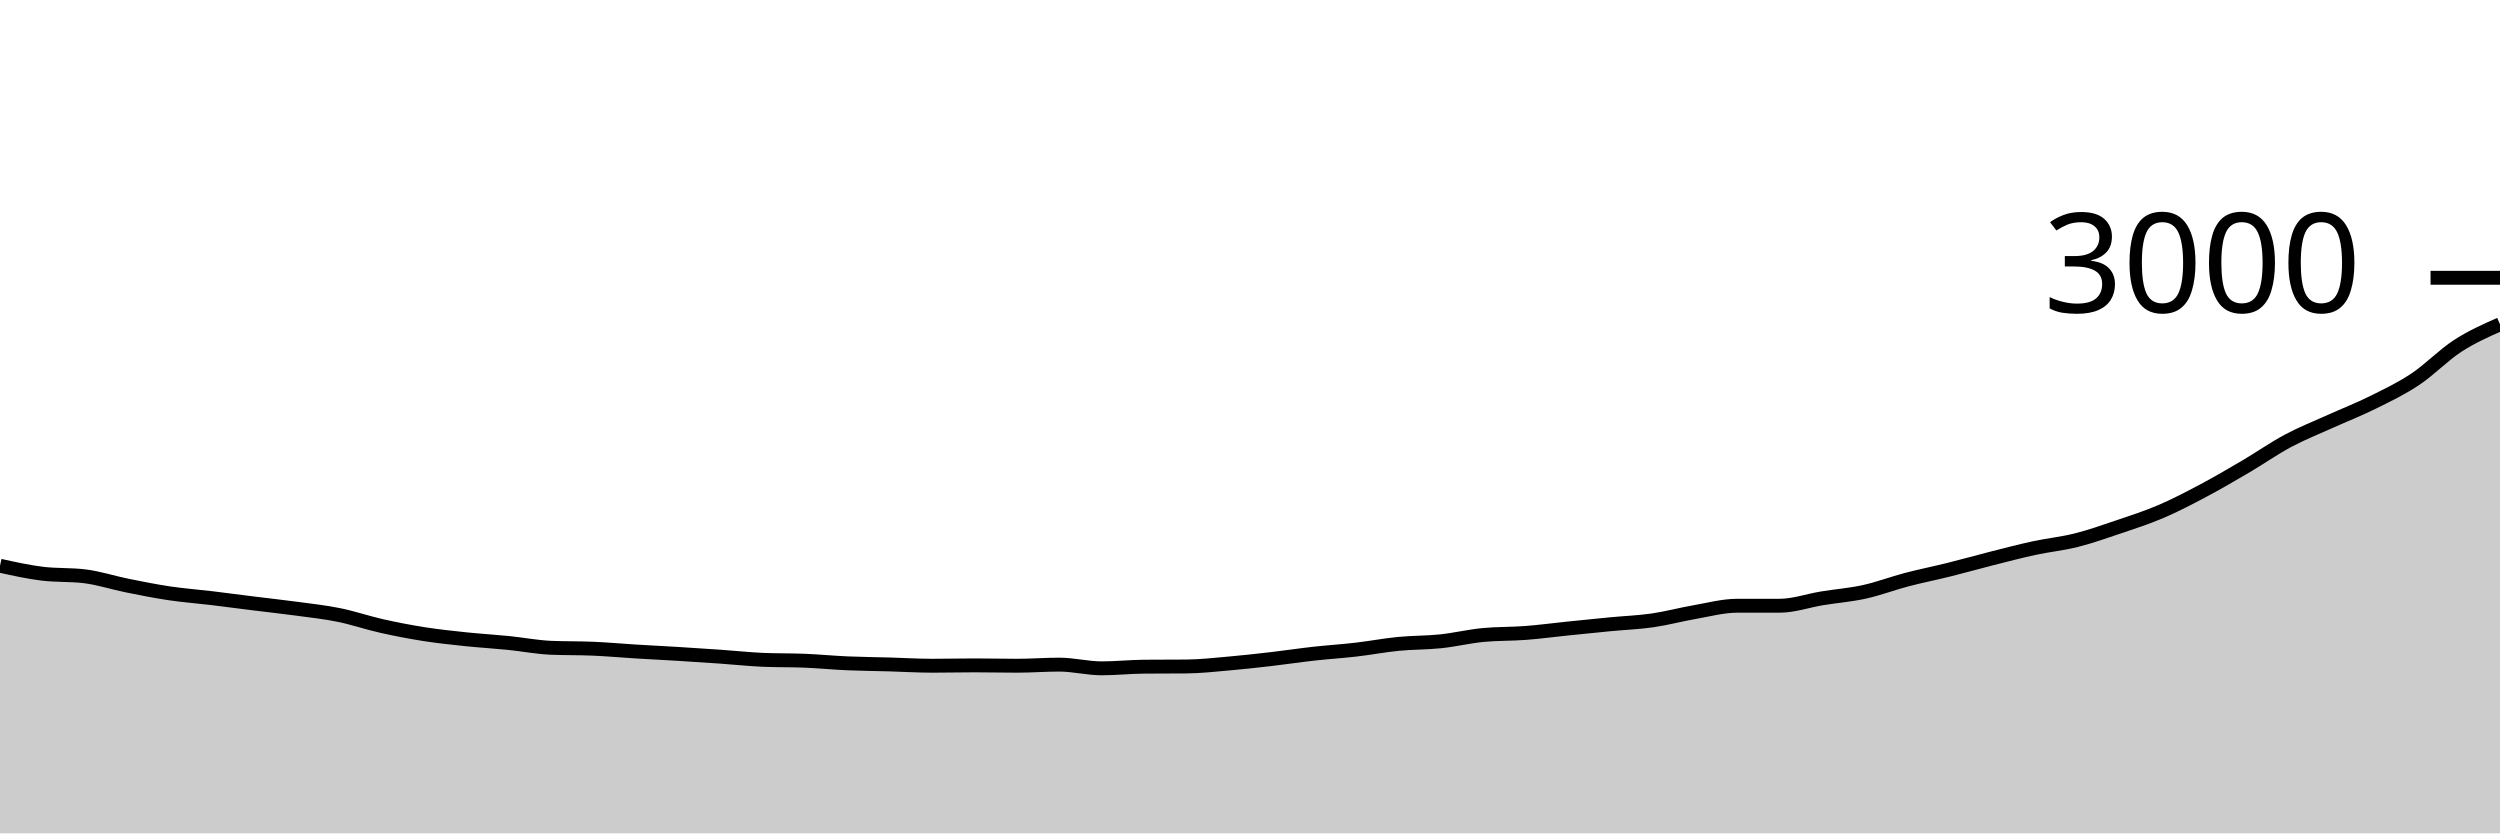
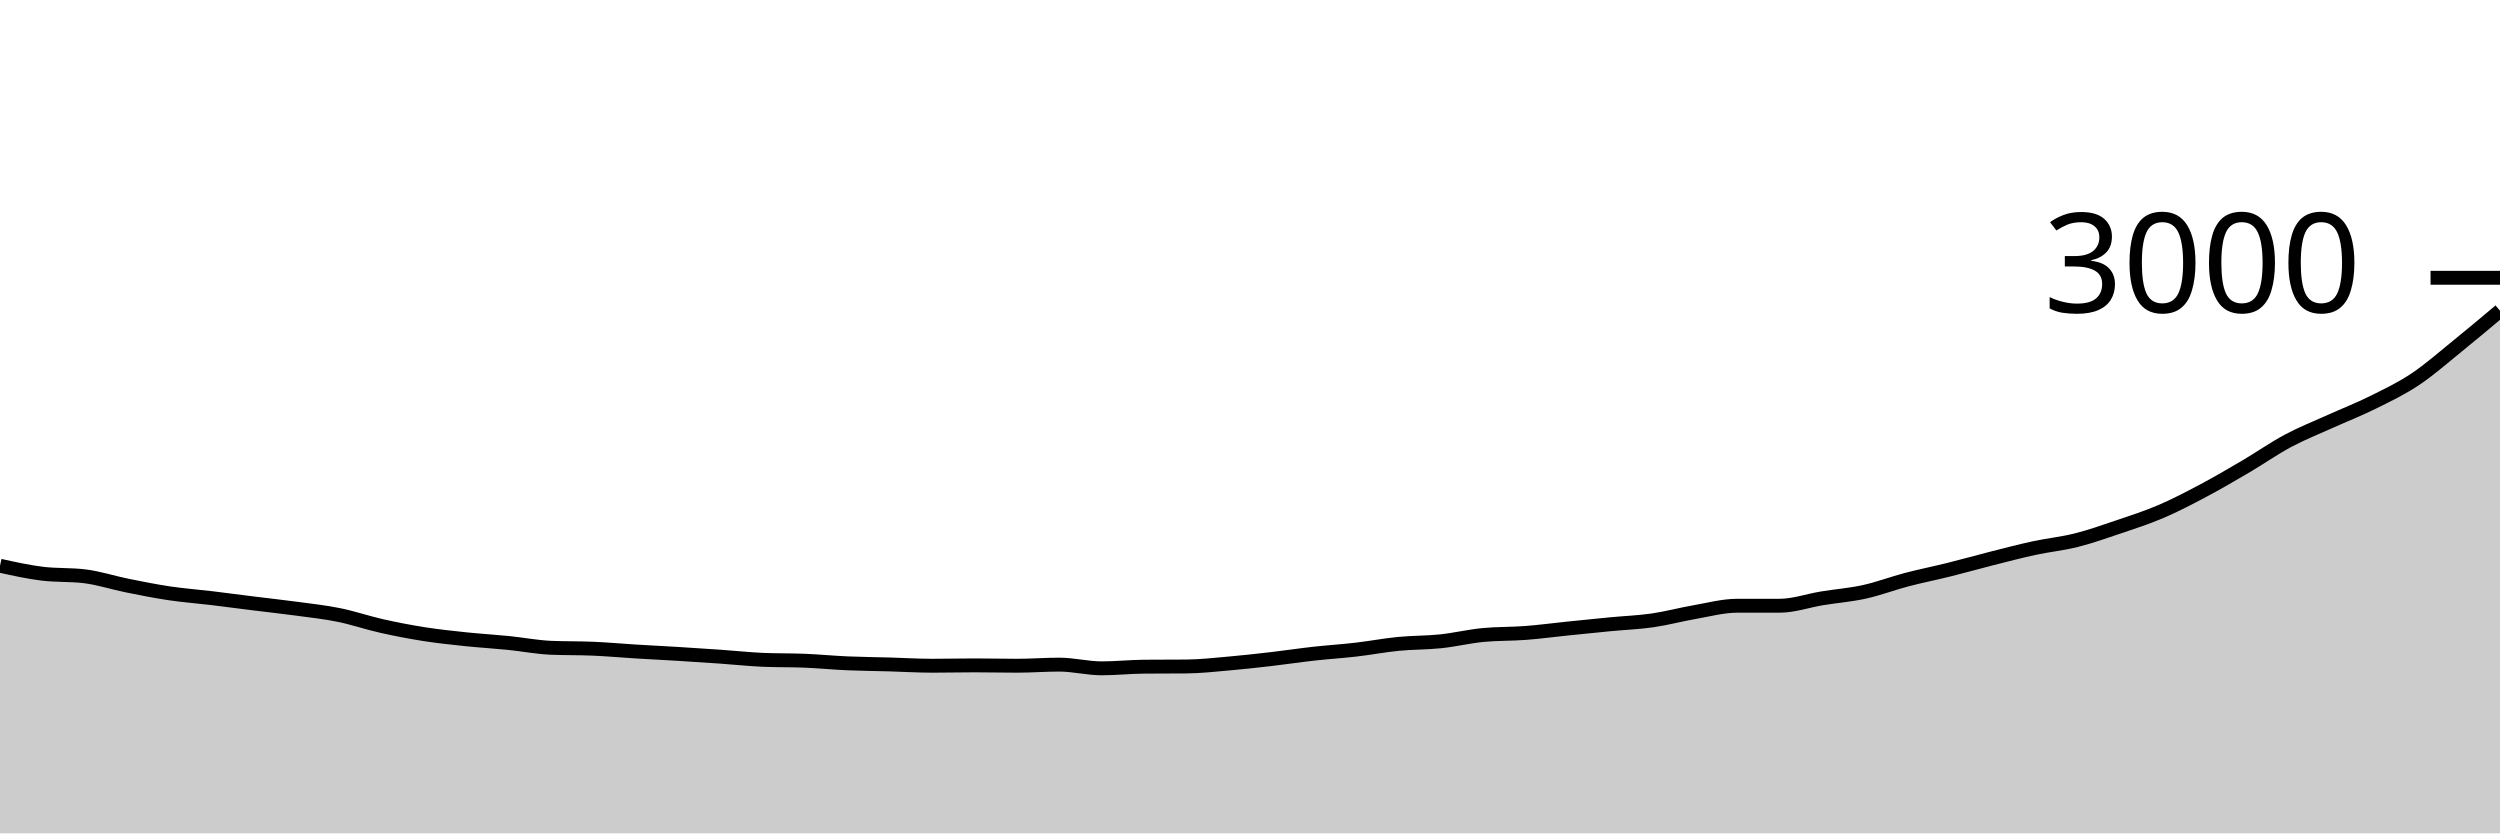
<svg xmlns="http://www.w3.org/2000/svg" viewBox="0 0 180 60">
  <g transform="translate(0,20)">
-     <path class="area" fill="rgba(0, 0, 0, 0.2)" d="M0,20.733C1.017,20.958,2.034,21.182,3.051,21.307C4.068,21.431,5.085,21.369,6.102,21.493C7.119,21.618,8.136,21.956,9.153,22.16C10.169,22.364,11.186,22.569,12.203,22.72C13.22,22.871,14.237,22.944,15.254,23.067C16.271,23.189,17.288,23.327,18.305,23.453C19.322,23.58,20.339,23.689,21.356,23.827C22.373,23.964,23.39,24.073,24.407,24.28C25.424,24.487,26.441,24.838,27.458,25.067C28.475,25.296,29.492,25.493,30.508,25.653C31.525,25.813,32.542,25.92,33.559,26.027C34.576,26.133,35.593,26.191,36.61,26.293C37.627,26.396,38.644,26.596,39.661,26.64C40.678,26.684,41.695,26.662,42.712,26.707C43.729,26.751,44.746,26.844,45.763,26.907C46.78,26.969,47.797,27.018,48.814,27.08C49.831,27.142,50.847,27.209,51.864,27.28C52.881,27.351,53.898,27.462,54.915,27.507C55.932,27.551,56.949,27.531,57.966,27.573C58.983,27.616,60,27.716,61.017,27.76C62.034,27.804,63.051,27.811,64.068,27.84C65.085,27.869,66.102,27.933,67.119,27.933C68.136,27.933,69.153,27.907,70.169,27.907C71.186,27.907,72.203,27.933,73.22,27.933C74.237,27.933,75.254,27.853,76.271,27.853C77.288,27.853,78.305,28.12,79.322,28.12C80.339,28.12,81.356,28.009,82.373,28C83.39,27.991,84.407,27.996,85.424,27.987C86.441,27.978,87.458,27.862,88.475,27.773C89.492,27.684,90.508,27.571,91.525,27.453C92.542,27.336,93.559,27.18,94.576,27.067C95.593,26.953,96.61,26.891,97.627,26.773C98.644,26.656,99.661,26.46,100.678,26.36C101.695,26.26,102.712,26.28,103.729,26.173C104.746,26.067,105.763,25.818,106.78,25.72C107.797,25.622,108.814,25.651,109.831,25.573C110.847,25.496,111.864,25.358,112.881,25.253C113.898,25.149,114.915,25.044,115.932,24.947C116.949,24.849,117.966,24.813,118.983,24.667C120,24.52,121.017,24.242,122.034,24.067C123.051,23.891,124.068,23.613,125.085,23.613C126.102,23.613,127.119,23.613,128.136,23.613C129.153,23.613,130.169,23.247,131.186,23.08C132.203,22.913,133.22,22.838,134.237,22.613C135.254,22.389,136.271,22,137.288,21.733C138.305,21.467,139.322,21.267,140.339,21.013C141.356,20.76,142.373,20.471,143.39,20.213C144.407,19.956,145.424,19.687,146.441,19.467C147.458,19.247,148.475,19.149,149.492,18.893C150.508,18.638,151.525,18.278,152.542,17.933C153.559,17.589,154.576,17.262,155.593,16.827C156.61,16.391,157.627,15.86,158.644,15.32C159.661,14.78,160.678,14.184,161.695,13.587C162.712,12.989,163.729,12.276,164.746,11.733C165.763,11.191,166.78,10.793,167.797,10.333C168.814,9.873,169.831,9.478,170.847,8.973C171.864,8.469,172.881,7.984,173.898,7.307C174.915,6.629,175.932,5.567,176.949,4.907C177.966,4.247,178.983,3.797,180,3.347L180,40C178.983,40,177.966,40,176.949,40C175.932,40,174.915,40,173.898,40C172.881,40,171.864,40,170.847,40C169.831,40,168.814,40,167.797,40C166.78,40,165.763,40,164.746,40C163.729,40,162.712,40,161.695,40C160.678,40,159.661,40,158.644,40C157.627,40,156.61,40,155.593,40C154.576,40,153.559,40,152.542,40C151.525,40,150.508,40,149.492,40C148.475,40,147.458,40,146.441,40C145.424,40,144.407,40,143.39,40C142.373,40,141.356,40,140.339,40C139.322,40,138.305,40,137.288,40C136.271,40,135.254,40,134.237,40C133.22,40,132.203,40,131.186,40C130.169,40,129.153,40,128.136,40C127.119,40,126.102,40,125.085,40C124.068,40,123.051,40,122.034,40C121.017,40,120,40,118.983,40C117.966,40,116.949,40,115.932,40C114.915,40,113.898,40,112.881,40C111.864,40,110.847,40,109.831,40C108.814,40,107.797,40,106.78,40C105.763,40,104.746,40,103.729,40C102.712,40,101.695,40,100.678,40C99.661,40,98.644,40,97.627,40C96.61,40,95.593,40,94.576,40C93.559,40,92.542,40,91.525,40C90.508,40,89.492,40,88.475,40C87.458,40,86.441,40,85.424,40C84.407,40,83.39,40,82.373,40C81.356,40,80.339,40,79.322,40C78.305,40,77.288,40,76.271,40C75.254,40,74.237,40,73.22,40C72.203,40,71.186,40,70.169,40C69.153,40,68.136,40,67.119,40C66.102,40,65.085,40,64.068,40C63.051,40,62.034,40,61.017,40C60,40,58.983,40,57.966,40C56.949,40,55.932,40,54.915,40C53.898,40,52.881,40,51.864,40C50.847,40,49.831,40,48.814,40C47.797,40,46.78,40,45.763,40C44.746,40,43.729,40,42.712,40C41.695,40,40.678,40,39.661,40C38.644,40,37.627,40,36.61,40C35.593,40,34.576,40,33.559,40C32.542,40,31.525,40,30.508,40C29.492,40,28.475,40,27.458,40C26.441,40,25.424,40,24.407,40C23.39,40,22.373,40,21.356,40C20.339,40,19.322,40,18.305,40C17.288,40,16.271,40,15.254,40C14.237,40,13.22,40,12.203,40C11.186,40,10.169,40,9.153,40C8.136,40,7.119,40,6.102,40C5.085,40,4.068,40,3.051,40C2.034,40,1.017,40,0,40Z" />
-     <path class="line" stroke="black" fill="none" d="M0,20.733C1.017,20.958,2.034,21.182,3.051,21.307C4.068,21.431,5.085,21.369,6.102,21.493C7.119,21.618,8.136,21.956,9.153,22.16C10.169,22.364,11.186,22.569,12.203,22.72C13.22,22.871,14.237,22.944,15.254,23.067C16.271,23.189,17.288,23.327,18.305,23.453C19.322,23.58,20.339,23.689,21.356,23.827C22.373,23.964,23.39,24.073,24.407,24.28C25.424,24.487,26.441,24.838,27.458,25.067C28.475,25.296,29.492,25.493,30.508,25.653C31.525,25.813,32.542,25.92,33.559,26.027C34.576,26.133,35.593,26.191,36.61,26.293C37.627,26.396,38.644,26.596,39.661,26.64C40.678,26.684,41.695,26.662,42.712,26.707C43.729,26.751,44.746,26.844,45.763,26.907C46.78,26.969,47.797,27.018,48.814,27.08C49.831,27.142,50.847,27.209,51.864,27.28C52.881,27.351,53.898,27.462,54.915,27.507C55.932,27.551,56.949,27.531,57.966,27.573C58.983,27.616,60,27.716,61.017,27.76C62.034,27.804,63.051,27.811,64.068,27.84C65.085,27.869,66.102,27.933,67.119,27.933C68.136,27.933,69.153,27.907,70.169,27.907C71.186,27.907,72.203,27.933,73.22,27.933C74.237,27.933,75.254,27.853,76.271,27.853C77.288,27.853,78.305,28.12,79.322,28.12C80.339,28.12,81.356,28.009,82.373,28C83.39,27.991,84.407,27.996,85.424,27.987C86.441,27.978,87.458,27.862,88.475,27.773C89.492,27.684,90.508,27.571,91.525,27.453C92.542,27.336,93.559,27.18,94.576,27.067C95.593,26.953,96.61,26.891,97.627,26.773C98.644,26.656,99.661,26.46,100.678,26.36C101.695,26.26,102.712,26.28,103.729,26.173C104.746,26.067,105.763,25.818,106.78,25.72C107.797,25.622,108.814,25.651,109.831,25.573C110.847,25.496,111.864,25.358,112.881,25.253C113.898,25.149,114.915,25.044,115.932,24.947C116.949,24.849,117.966,24.813,118.983,24.667C120,24.52,121.017,24.242,122.034,24.067C123.051,23.891,124.068,23.613,125.085,23.613C126.102,23.613,127.119,23.613,128.136,23.613C129.153,23.613,130.169,23.247,131.186,23.08C132.203,22.913,133.22,22.838,134.237,22.613C135.254,22.389,136.271,22,137.288,21.733C138.305,21.467,139.322,21.267,140.339,21.013C141.356,20.76,142.373,20.471,143.39,20.213C144.407,19.956,145.424,19.687,146.441,19.467C147.458,19.247,148.475,19.149,149.492,18.893C150.508,18.638,151.525,18.278,152.542,17.933C153.559,17.589,154.576,17.262,155.593,16.827C156.61,16.391,157.627,15.86,158.644,15.32C159.661,14.78,160.678,14.184,161.695,13.587C162.712,12.989,163.729,12.276,164.746,11.733C165.763,11.191,166.78,10.793,167.797,10.333C168.814,9.873,169.831,9.478,170.847,8.973C171.864,8.469,172.881,7.984,173.898,7.307C174.915,6.629,175.932,5.567,176.949,4.907C177.966,4.247,178.983,3.797,180,3.347" />
+     <path class="area" fill="rgba(0, 0, 0, 0.2)" d="M0,20.733C1.017,20.958,2.034,21.182,3.051,21.307C4.068,21.431,5.085,21.369,6.102,21.493C7.119,21.618,8.136,21.956,9.153,22.16C10.169,22.364,11.186,22.569,12.203,22.72C13.22,22.871,14.237,22.944,15.254,23.067C16.271,23.189,17.288,23.327,18.305,23.453C19.322,23.58,20.339,23.689,21.356,23.827C22.373,23.964,23.39,24.073,24.407,24.28C25.424,24.487,26.441,24.838,27.458,25.067C28.475,25.296,29.492,25.493,30.508,25.653C31.525,25.813,32.542,25.92,33.559,26.027C34.576,26.133,35.593,26.191,36.61,26.293C37.627,26.396,38.644,26.596,39.661,26.64C40.678,26.684,41.695,26.662,42.712,26.707C43.729,26.751,44.746,26.844,45.763,26.907C46.78,26.969,47.797,27.018,48.814,27.08C49.831,27.142,50.847,27.209,51.864,27.28C52.881,27.351,53.898,27.462,54.915,27.507C55.932,27.551,56.949,27.531,57.966,27.573C58.983,27.616,60,27.716,61.017,27.76C62.034,27.804,63.051,27.811,64.068,27.84C65.085,27.869,66.102,27.933,67.119,27.933C68.136,27.933,69.153,27.907,70.169,27.907C71.186,27.907,72.203,27.933,73.22,27.933C74.237,27.933,75.254,27.853,76.271,27.853C77.288,27.853,78.305,28.12,79.322,28.12C80.339,28.12,81.356,28.009,82.373,28C83.39,27.991,84.407,27.996,85.424,27.987C86.441,27.978,87.458,27.862,88.475,27.773C89.492,27.684,90.508,27.571,91.525,27.453C92.542,27.336,93.559,27.18,94.576,27.067C95.593,26.953,96.61,26.891,97.627,26.773C98.644,26.656,99.661,26.46,100.678,26.36C101.695,26.26,102.712,26.28,103.729,26.173C104.746,26.067,105.763,25.818,106.78,25.72C107.797,25.622,108.814,25.651,109.831,25.573C110.847,25.496,111.864,25.358,112.881,25.253C113.898,25.149,114.915,25.044,115.932,24.947C116.949,24.849,117.966,24.813,118.983,24.667C120,24.52,121.017,24.242,122.034,24.067C123.051,23.891,124.068,23.613,125.085,23.613C126.102,23.613,127.119,23.613,128.136,23.613C129.153,23.613,130.169,23.247,131.186,23.08C132.203,22.913,133.22,22.838,134.237,22.613C135.254,22.389,136.271,22,137.288,21.733C138.305,21.467,139.322,21.267,140.339,21.013C141.356,20.76,142.373,20.471,143.39,20.213C144.407,19.956,145.424,19.687,146.441,19.467C147.458,19.247,148.475,19.149,149.492,18.893C150.508,18.638,151.525,18.278,152.542,17.933C153.559,17.589,154.576,17.262,155.593,16.827C156.61,16.391,157.627,15.86,158.644,15.32C159.661,14.78,160.678,14.184,161.695,13.587C162.712,12.989,163.729,12.276,164.746,11.733C165.763,11.191,166.78,10.793,167.797,10.333C168.814,9.873,169.831,9.478,170.847,8.973C171.864,8.469,172.881,7.984,173.898,7.307C174.915,6.629,175.932,5.729,176.949,4.907C177.966,4.084,178.983,3.229,180,2.373L180,40C178.983,40,177.966,40,176.949,40C175.932,40,174.915,40,173.898,40C172.881,40,171.864,40,170.847,40C169.831,40,168.814,40,167.797,40C166.78,40,165.763,40,164.746,40C163.729,40,162.712,40,161.695,40C160.678,40,159.661,40,158.644,40C157.627,40,156.61,40,155.593,40C154.576,40,153.559,40,152.542,40C151.525,40,150.508,40,149.492,40C148.475,40,147.458,40,146.441,40C145.424,40,144.407,40,143.39,40C142.373,40,141.356,40,140.339,40C139.322,40,138.305,40,137.288,40C136.271,40,135.254,40,134.237,40C133.22,40,132.203,40,131.186,40C130.169,40,129.153,40,128.136,40C127.119,40,126.102,40,125.085,40C124.068,40,123.051,40,122.034,40C121.017,40,120,40,118.983,40C117.966,40,116.949,40,115.932,40C114.915,40,113.898,40,112.881,40C111.864,40,110.847,40,109.831,40C108.814,40,107.797,40,106.78,40C105.763,40,104.746,40,103.729,40C102.712,40,101.695,40,100.678,40C99.661,40,98.644,40,97.627,40C96.61,40,95.593,40,94.576,40C93.559,40,92.542,40,91.525,40C90.508,40,89.492,40,88.475,40C87.458,40,86.441,40,85.424,40C84.407,40,83.39,40,82.373,40C81.356,40,80.339,40,79.322,40C78.305,40,77.288,40,76.271,40C75.254,40,74.237,40,73.22,40C72.203,40,71.186,40,70.169,40C69.153,40,68.136,40,67.119,40C66.102,40,65.085,40,64.068,40C63.051,40,62.034,40,61.017,40C60,40,58.983,40,57.966,40C56.949,40,55.932,40,54.915,40C53.898,40,52.881,40,51.864,40C50.847,40,49.831,40,48.814,40C47.797,40,46.78,40,45.763,40C44.746,40,43.729,40,42.712,40C41.695,40,40.678,40,39.661,40C38.644,40,37.627,40,36.61,40C35.593,40,34.576,40,33.559,40C32.542,40,31.525,40,30.508,40C29.492,40,28.475,40,27.458,40C26.441,40,25.424,40,24.407,40C23.39,40,22.373,40,21.356,40C20.339,40,19.322,40,18.305,40C17.288,40,16.271,40,15.254,40C14.237,40,13.22,40,12.203,40C11.186,40,10.169,40,9.153,40C8.136,40,7.119,40,6.102,40C5.085,40,4.068,40,3.051,40C2.034,40,1.017,40,0,40Z" />
+     <path class="line" stroke="black" fill="none" d="M0,20.733C1.017,20.958,2.034,21.182,3.051,21.307C4.068,21.431,5.085,21.369,6.102,21.493C7.119,21.618,8.136,21.956,9.153,22.16C10.169,22.364,11.186,22.569,12.203,22.72C13.22,22.871,14.237,22.944,15.254,23.067C16.271,23.189,17.288,23.327,18.305,23.453C19.322,23.58,20.339,23.689,21.356,23.827C22.373,23.964,23.39,24.073,24.407,24.28C25.424,24.487,26.441,24.838,27.458,25.067C28.475,25.296,29.492,25.493,30.508,25.653C31.525,25.813,32.542,25.92,33.559,26.027C34.576,26.133,35.593,26.191,36.61,26.293C37.627,26.396,38.644,26.596,39.661,26.64C40.678,26.684,41.695,26.662,42.712,26.707C43.729,26.751,44.746,26.844,45.763,26.907C46.78,26.969,47.797,27.018,48.814,27.08C49.831,27.142,50.847,27.209,51.864,27.28C52.881,27.351,53.898,27.462,54.915,27.507C55.932,27.551,56.949,27.531,57.966,27.573C58.983,27.616,60,27.716,61.017,27.76C62.034,27.804,63.051,27.811,64.068,27.84C65.085,27.869,66.102,27.933,67.119,27.933C68.136,27.933,69.153,27.907,70.169,27.907C71.186,27.907,72.203,27.933,73.22,27.933C74.237,27.933,75.254,27.853,76.271,27.853C77.288,27.853,78.305,28.12,79.322,28.12C80.339,28.12,81.356,28.009,82.373,28C83.39,27.991,84.407,27.996,85.424,27.987C86.441,27.978,87.458,27.862,88.475,27.773C89.492,27.684,90.508,27.571,91.525,27.453C92.542,27.336,93.559,27.18,94.576,27.067C95.593,26.953,96.61,26.891,97.627,26.773C98.644,26.656,99.661,26.46,100.678,26.36C101.695,26.26,102.712,26.28,103.729,26.173C104.746,26.067,105.763,25.818,106.78,25.72C107.797,25.622,108.814,25.651,109.831,25.573C110.847,25.496,111.864,25.358,112.881,25.253C113.898,25.149,114.915,25.044,115.932,24.947C116.949,24.849,117.966,24.813,118.983,24.667C120,24.52,121.017,24.242,122.034,24.067C123.051,23.891,124.068,23.613,125.085,23.613C126.102,23.613,127.119,23.613,128.136,23.613C129.153,23.613,130.169,23.247,131.186,23.08C132.203,22.913,133.22,22.838,134.237,22.613C135.254,22.389,136.271,22,137.288,21.733C138.305,21.467,139.322,21.267,140.339,21.013C141.356,20.76,142.373,20.471,143.39,20.213C144.407,19.956,145.424,19.687,146.441,19.467C147.458,19.247,148.475,19.149,149.492,18.893C150.508,18.638,151.525,18.278,152.542,17.933C153.559,17.589,154.576,17.262,155.593,16.827C156.61,16.391,157.627,15.86,158.644,15.32C159.661,14.78,160.678,14.184,161.695,13.587C162.712,12.989,163.729,12.276,164.746,11.733C165.763,11.191,166.78,10.793,167.797,10.333C168.814,9.873,169.831,9.478,170.847,8.973C171.864,8.469,172.881,7.984,173.898,7.307C174.915,6.629,175.932,5.729,176.949,4.907C177.966,4.084,178.983,3.229,180,2.373" />
    <path class="axis-ceiling" stroke-width="1" stroke="black" fill="none" d="M175,0L180,0" />
    <text class="axis-ceiling-label" font-family="sans-serif" text-anchor="end" font-size="10px" x="170" y="2.5">3000</text>
  </g>
</svg>
